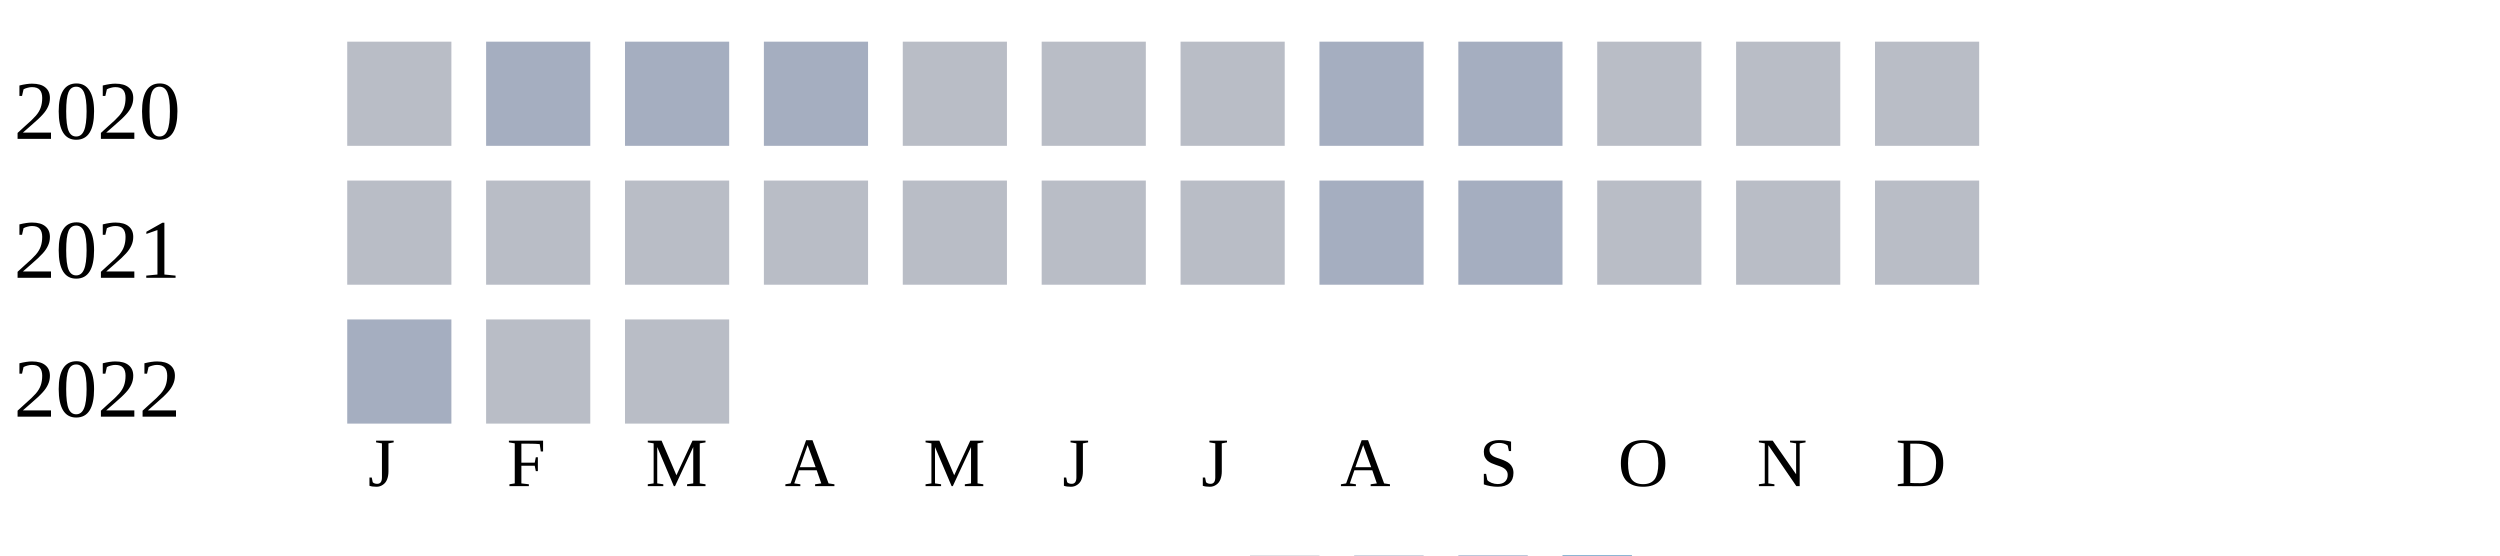
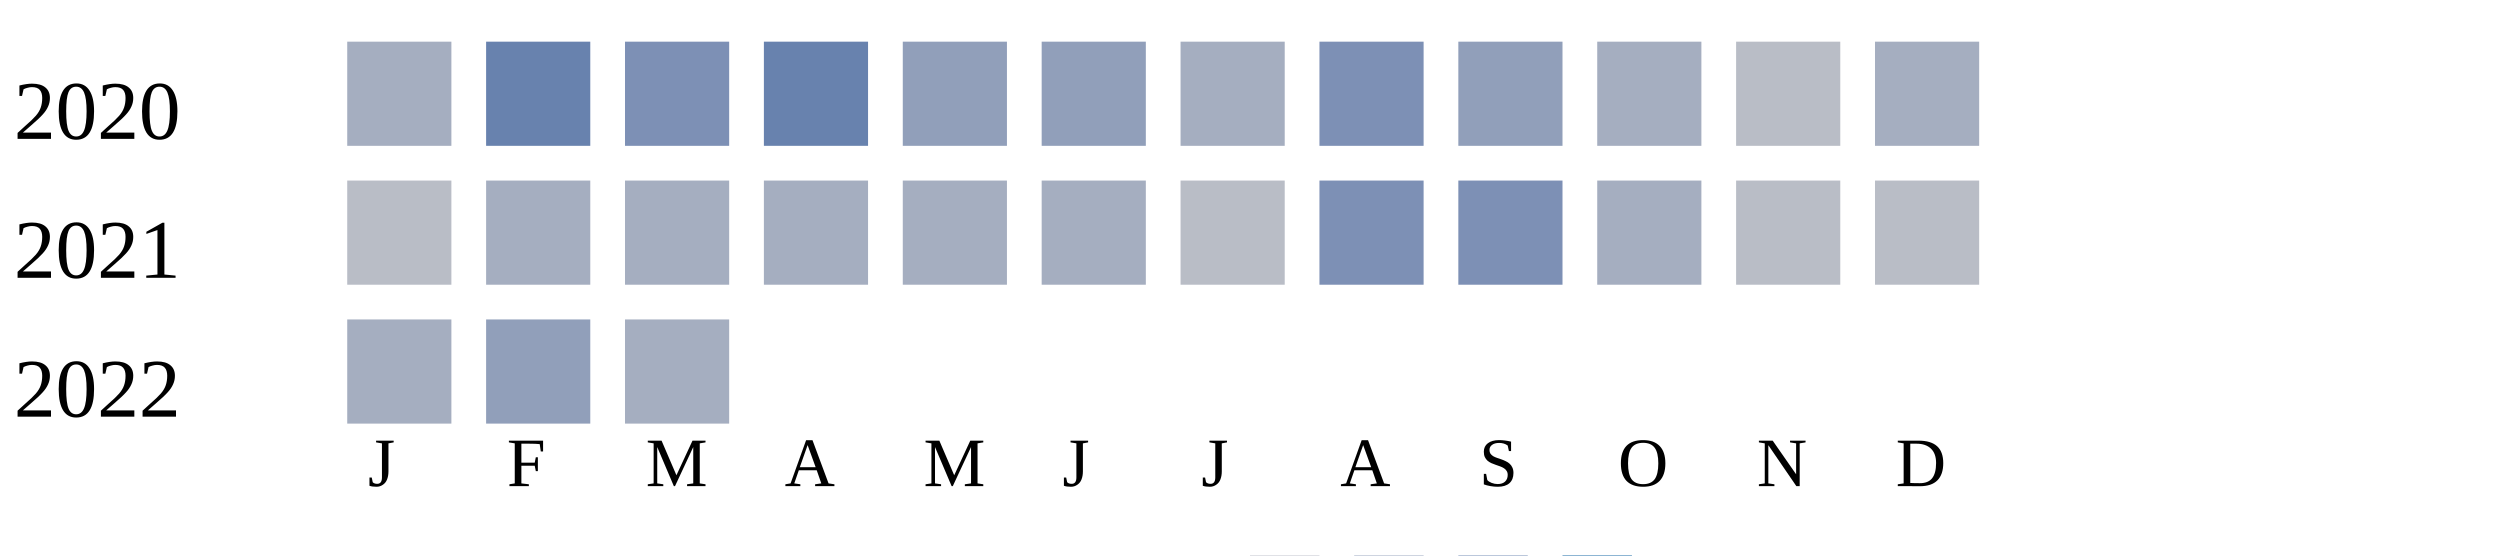
<svg xmlns="http://www.w3.org/2000/svg" width="360" height="80">
  <g transform="translate(0 0)">
    <text x="2" y="20">2020</text>
+     <rect x="50" y="6" width="15" height="15" fill="#a5aec0" />
+     <rect x="70" y="6" width="15" height="15" fill="#6882ae" />
+     <rect x="90" y="6" width="15" height="15" fill="#7d90b5" />
+     <rect x="110" y="6" width="15" height="15" fill="#6882ae" />
+     <rect x="130" y="6" width="15" height="15" fill="#919fba" />
+     <rect x="150" y="6" width="15" height="15" fill="#919fba" />
+     <rect x="170" y="6" width="15" height="15" fill="#a5aec0" />
+     <rect x="190" y="6" width="15" height="15" fill="#7d90b5" />
+     <rect x="210" y="6" width="15" height="15" fill="#919fba" />
+     <rect x="230" y="6" width="15" height="15" fill="#a5aec0" />
+     <rect x="250" y="6" width="15" height="15" fill="#b9bdc6" />
+     <rect x="270" y="6" width="15" height="15" fill="#a5aec0" />
+   </g>
+   <g transform="translate(0 20)">
+     <text x="2" y="20">2021</text>
    <rect x="50" y="6" width="15" height="15" fill="#b9bdc6" />
    <rect x="70" y="6" width="15" height="15" fill="#a5aec0" />
    <rect x="90" y="6" width="15" height="15" fill="#a5aec0" />
    <rect x="110" y="6" width="15" height="15" fill="#a5aec0" />
-     <rect x="130" y="6" width="15" height="15" fill="#b9bdc6" />
-     <rect x="150" y="6" width="15" height="15" fill="#b9bdc6" />
+     <rect x="130" y="6" width="15" height="15" fill="#a5aec0" />
+     <rect x="150" y="6" width="15" height="15" fill="#a5aec0" />
    <rect x="170" y="6" width="15" height="15" fill="#b9bdc6" />
-     <rect x="190" y="6" width="15" height="15" fill="#a5aec0" />
-     <rect x="210" y="6" width="15" height="15" fill="#a5aec0" />
-     <rect x="230" y="6" width="15" height="15" fill="#b9bdc6" />
-     <rect x="250" y="6" width="15" height="15" fill="#b9bdc6" />
-     <rect x="270" y="6" width="15" height="15" fill="#b9bdc6" />
-   </g>
-   <g transform="translate(0 20)">
-     <text x="2" y="20">2021</text>
-     <rect x="50" y="6" width="15" height="15" fill="#b9bdc6" />
-     <rect x="70" y="6" width="15" height="15" fill="#b9bdc6" />
-     <rect x="90" y="6" width="15" height="15" fill="#b9bdc6" />
-     <rect x="110" y="6" width="15" height="15" fill="#b9bdc6" />
-     <rect x="130" y="6" width="15" height="15" fill="#b9bdc6" />
-     <rect x="150" y="6" width="15" height="15" fill="#b9bdc6" />
-     <rect x="170" y="6" width="15" height="15" fill="#b9bdc6" />
-     <rect x="190" y="6" width="15" height="15" fill="#a5aec0" />
-     <rect x="210" y="6" width="15" height="15" fill="#a5aec0" />
-     <rect x="230" y="6" width="15" height="15" fill="#b9bdc6" />
+     <rect x="190" y="6" width="15" height="15" fill="#7d90b5" />
+     <rect x="210" y="6" width="15" height="15" fill="#7d90b5" />
+     <rect x="230" y="6" width="15" height="15" fill="#a5aec0" />
    <rect x="250" y="6" width="15" height="15" fill="#b9bdc6" />
    <rect x="270" y="6" width="15" height="15" fill="#b9bdc6" />
  </g>
  <g transform="translate(0 40)">
    <text x="2" y="20">2022</text>
    <rect x="50" y="6" width="15" height="15" fill="#a5aec0" />
-     <rect x="70" y="6" width="15" height="15" fill="#b9bdc6" />
-     <rect x="90" y="6" width="15" height="15" fill="#b9bdc6" />
+     <rect x="70" y="6" width="15" height="15" fill="#919fba" />
+     <rect x="90" y="6" width="15" height="15" fill="#a5aec0" />
  </g>
  <text style="font-size: 10px; text-align: center" x="53" y="70">J</text>
  <text style="font-size: 10px; text-align: center" x="73" y="70">F</text>
  <text style="font-size: 10px; text-align: center" x="93" y="70">M</text>
  <text style="font-size: 10px; text-align: center" x="113" y="70">A</text>
  <text style="font-size: 10px; text-align: center" x="133" y="70">M</text>
  <text style="font-size: 10px; text-align: center" x="153" y="70">J</text>
  <text style="font-size: 10px; text-align: center" x="173" y="70">J</text>
  <text style="font-size: 10px; text-align: center" x="193" y="70">A</text>
  <text style="font-size: 10px; text-align: center" x="213" y="70">S</text>
  <text style="font-size: 10px; text-align: center" x="233" y="70">O</text>
  <text style="font-size: 10px; text-align: center" x="253" y="70">N</text>
  <text style="font-size: 10px; text-align: center" x="273" y="70">D</text>
  <text style="font-size: 10px;" x="155" y="89">Less</text>
  <rect fill="#b9bdc6" width="10" height="10" x="180" y="80" />
  <rect fill="#919fba" width="10" height="10" x="195" y="80" />
  <rect fill="#6882ae" width="10" height="10" x="210" y="80" />
  <rect fill="#005a9c" width="10" height="10" x="225" y="80" />
  <text x="240" y="89" style="font-size: 10px;">More</text>
</svg>
